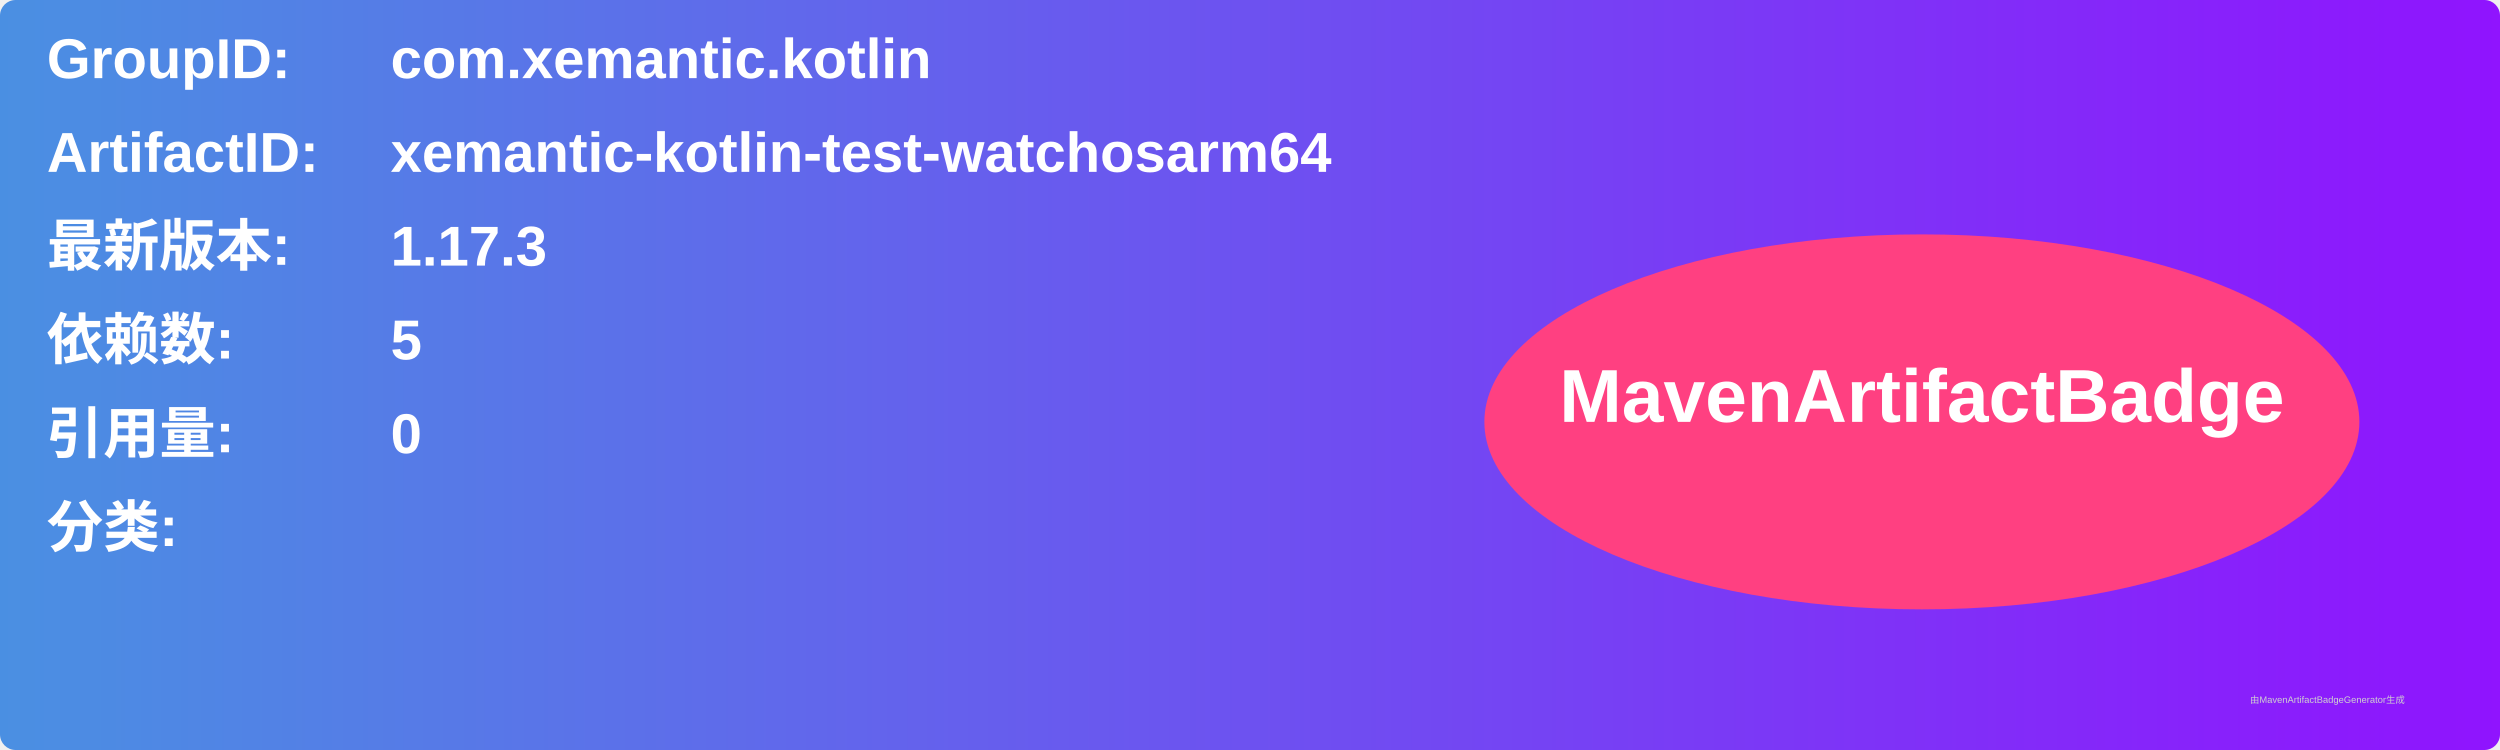
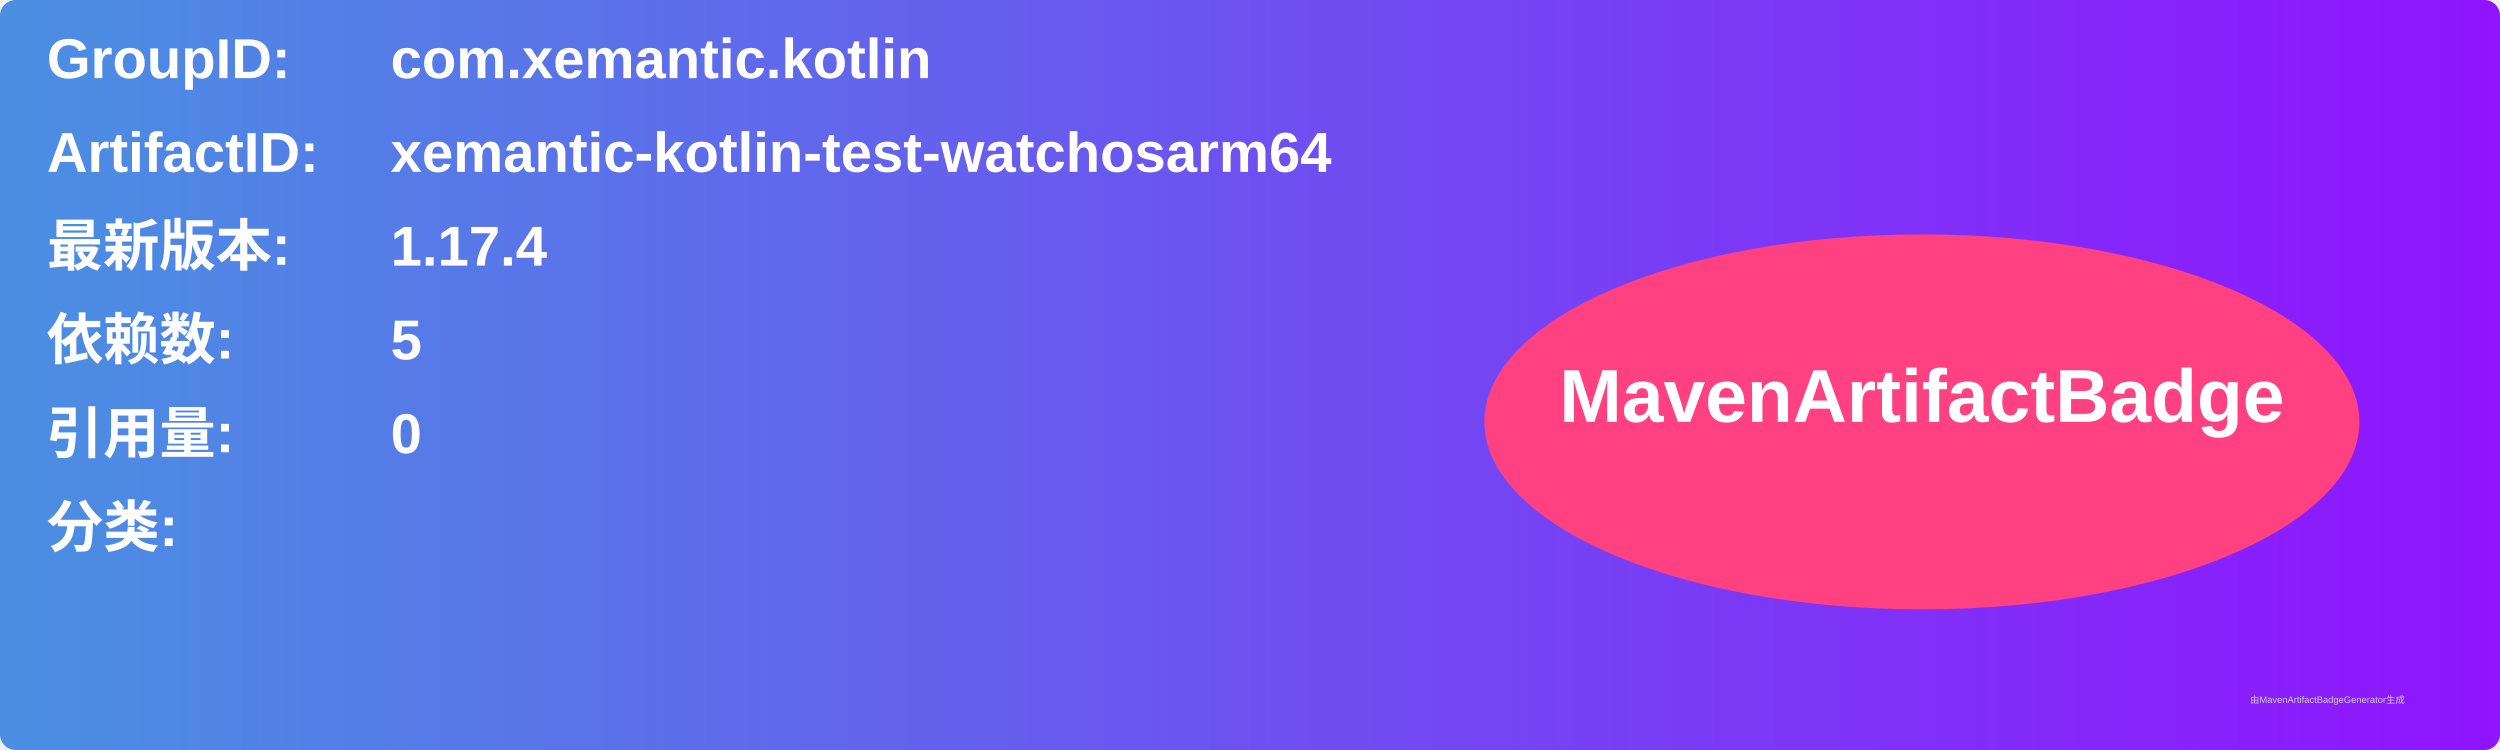
<svg xmlns="http://www.w3.org/2000/svg" width="800" height="240" viewBox="0 0 800 240">
  <linearGradient id="grad" x1="0%" y1="0%" x2="100%" y2="0%">
    <stop offset="0%" stop-color="#4a90e2" />
    <stop offset="100%" stop-color="#9013fe" />
  </linearGradient>
  <rect width="100%" height="100%" rx="5" ry="5" fill="url(#grad)" />
  <g transform="translate(15, 15)">
    <text x="0" y="10" font-family="Arial" font-size="18" fill="white" font-weight="bold" width="260">GroupID:</text>
    <text x="110" y="10" font-family="Arial" font-size="18" fill="white" font-weight="bold" width="460">com.xemantic.kotlin</text>
    <text x="0" y="40" font-family="Arial" font-size="18" fill="white" font-weight="bold" width="260">ArtifactID:</text>
    <text x="110" y="40" font-family="Arial" font-size="18" fill="white" font-weight="bold" width="460">xemantic-kotlin-test-watchosarm64</text>
    <text x="0" y="70" font-family="Arial" font-size="18" fill="white" font-weight="bold">最新版本:</text>
    <text x="110" y="70" font-family="Arial" font-size="18" fill="white" font-weight="bold">
-       <tspan font-weight="bold">1.17.3</tspan>
+       <tspan font-weight="bold">1.17.4</tspan>
    </text>
    <text x="0" y="100" font-family="Arial" font-size="18" fill="white" font-weight="bold">依赖数: </text>
    <text x="110" y="100" font-family="Arial" font-size="18" fill="white">
      <tspan font-weight="bold">5</tspan>
    </text>
    <text x="0" y="130" font-family="Arial" font-size="18" fill="white" font-weight="bold">引用量: </text>
    <text x="110" y="130" font-family="Arial" font-size="18" fill="white">
      <tspan font-weight="bold">0</tspan>
    </text>
    <text x="0" y="160" font-family="Arial" font-size="18" fill="white" font-weight="bold">分类:</text>
    <text x="10" y="190" font-family="Arial" font-size="10" fill="white">
      <tspan font-weight="bold" />
    </text>
    <ellipse cx="600" cy="120" rx="140" ry="60" fill="#ff4081" />
    <text x="600" y="120" text-anchor="middle" font-family="Arial" font-size="24" fill="white" font-weight="bold">MavenArtifactBadge</text>
  </g>
  <text x="720" y="225" font-family="Arial" font-size="3" fill="#d0d0d0">由MavenArtifactBadgeGenerator生成</text>
</svg>
